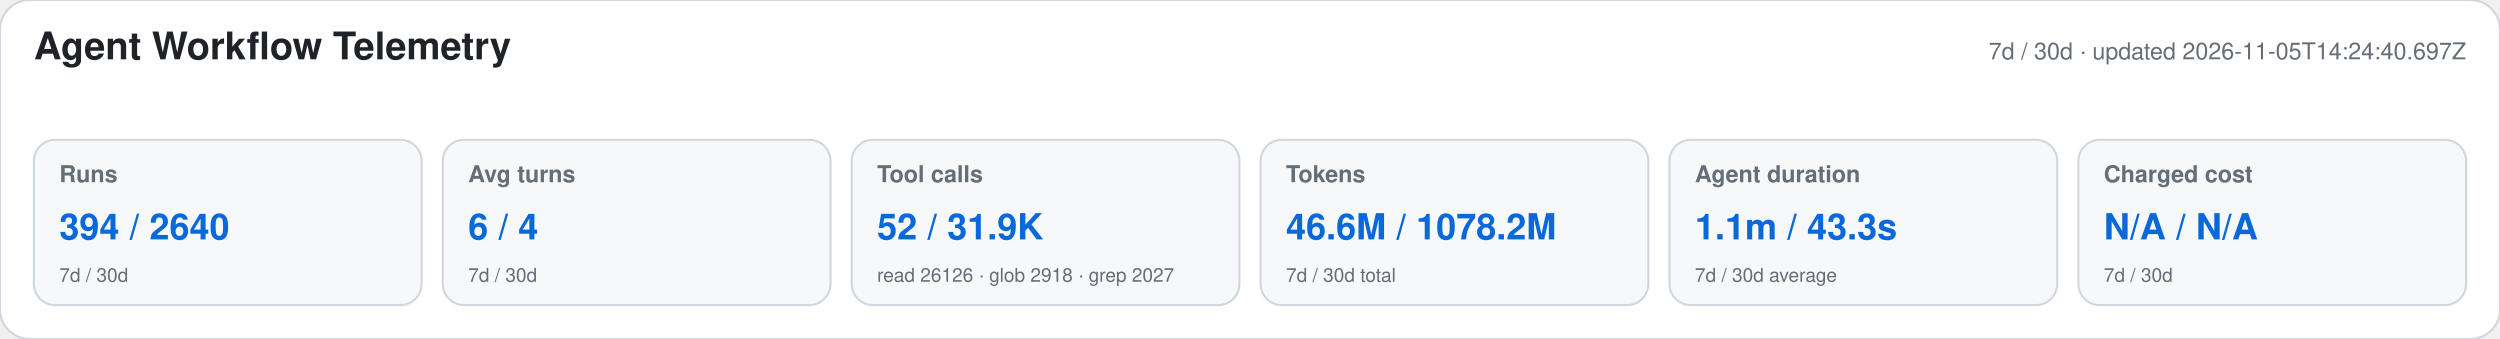
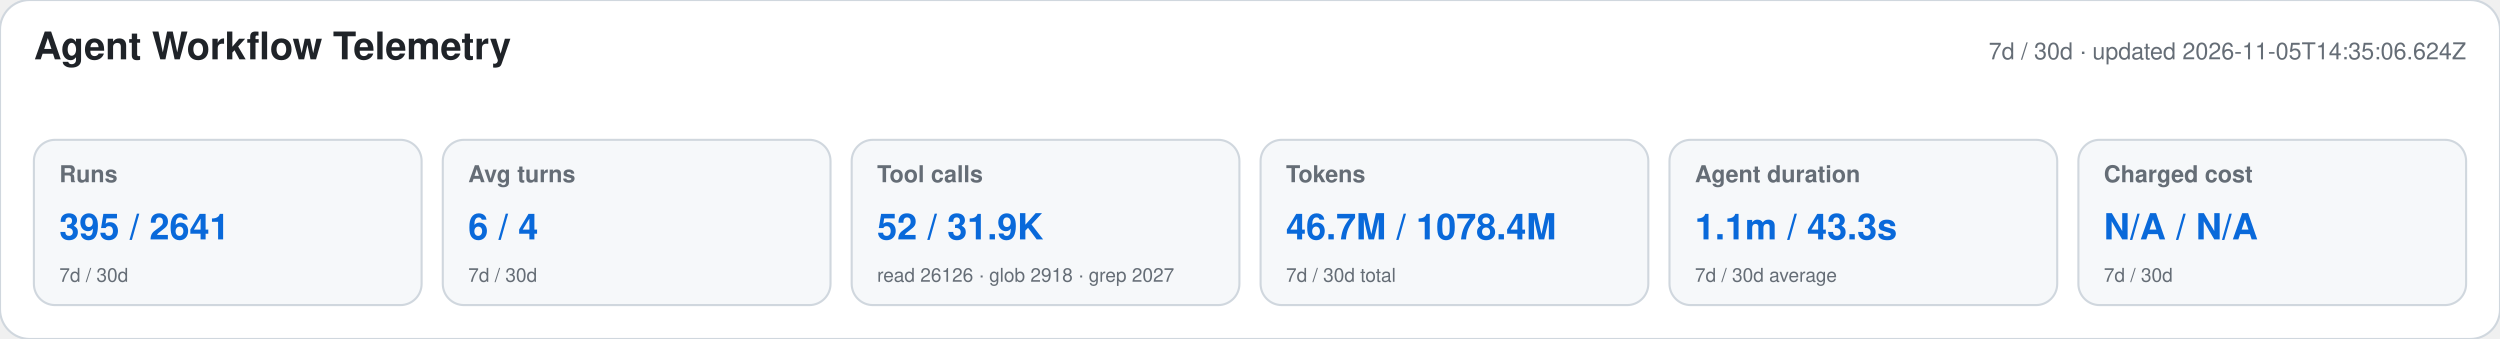
<svg xmlns="http://www.w3.org/2000/svg" width="1180" height="160" viewBox="0 0 1180 160" role="img" aria-labelledby="title desc">
  <style>text{font-family:-apple-system,BlinkMacSystemFont,"Segoe UI",Helvetica,Arial,sans-serif}.heading{font-size:18px;font-weight:650;fill:#1f2328}.meta,.label,.secondary{fill:#656d76}.meta,.label{font-size:11px}.label{font-weight:600}.primary{font-size:17px;font-weight:700;fill:#0969da}.secondary{font-size:9px}</style>
  <rect width="1180" height="160" rx="14" fill="#ffffff" stroke="#d0d7de" />
  <text x="16" y="28" class="heading">Agent Workflow Telemetry</text>
-   <text x="1164" y="28" text-anchor="end" class="meta">7d / 30d · updated 2026-11-05T14:24:40.697Z</text>
+   <text x="1164" y="28" text-anchor="end" class="meta">7d / 30d · updated 2026-11-05T14:35:06.624Z</text>
  <g>
    <rect x="16" y="66" width="183" height="78" rx="10" fill="#f6f8fa" stroke="#d0d7de" />
    <text x="28" y="86" class="label">Runs</text>
-     <text x="28" y="113" class="primary">394 / 2640</text>
+     <text x="28" y="113" class="primary">395 / 2641</text>
    <text x="28" y="133" class="secondary">7d / 30d</text>
  </g>
  <g>
    <rect x="209" y="66" width="183" height="78" rx="10" fill="#f6f8fa" stroke="#d0d7de" />
    <text x="221" y="86" class="label">Avg turns</text>
    <text x="221" y="113" class="primary">6 / 4</text>
    <text x="221" y="133" class="secondary">7d / 30d</text>
  </g>
  <g>
    <rect x="402" y="66" width="183" height="78" rx="10" fill="#f6f8fa" stroke="#d0d7de" />
    <text x="414" y="86" class="label">Tool calls</text>
    <text x="414" y="113" class="primary">52 / 31.9K</text>
    <text x="414" y="133" class="secondary">read 26126 · glob 2918 · grep 2027</text>
  </g>
  <g>
    <rect x="595" y="66" width="183" height="78" rx="10" fill="#f6f8fa" stroke="#d0d7de" />
    <text x="607" y="86" class="label">Tokens</text>
-     <text x="607" y="113" class="primary">46.6M / 1078.2M</text>
+     <text x="607" y="113" class="primary">46.7M / 1078.4M</text>
    <text x="607" y="133" class="secondary">7d / 30d total</text>
  </g>
  <g>
    <rect x="788" y="66" width="183" height="78" rx="10" fill="#f6f8fa" stroke="#d0d7de" />
    <text x="800" y="86" class="label">Agent duration</text>
    <text x="800" y="113" class="primary">1.1m / 43.3s</text>
    <text x="800" y="133" class="secondary">7d / 30d average</text>
  </g>
  <g>
    <rect x="981" y="66" width="183" height="78" rx="10" fill="#f6f8fa" stroke="#d0d7de" />
    <text x="993" y="86" class="label">Charged cost</text>
    <text x="993" y="113" class="primary">N/A / N/A</text>
    <text x="993" y="133" class="secondary">7d / 30d</text>
  </g>
</svg>
